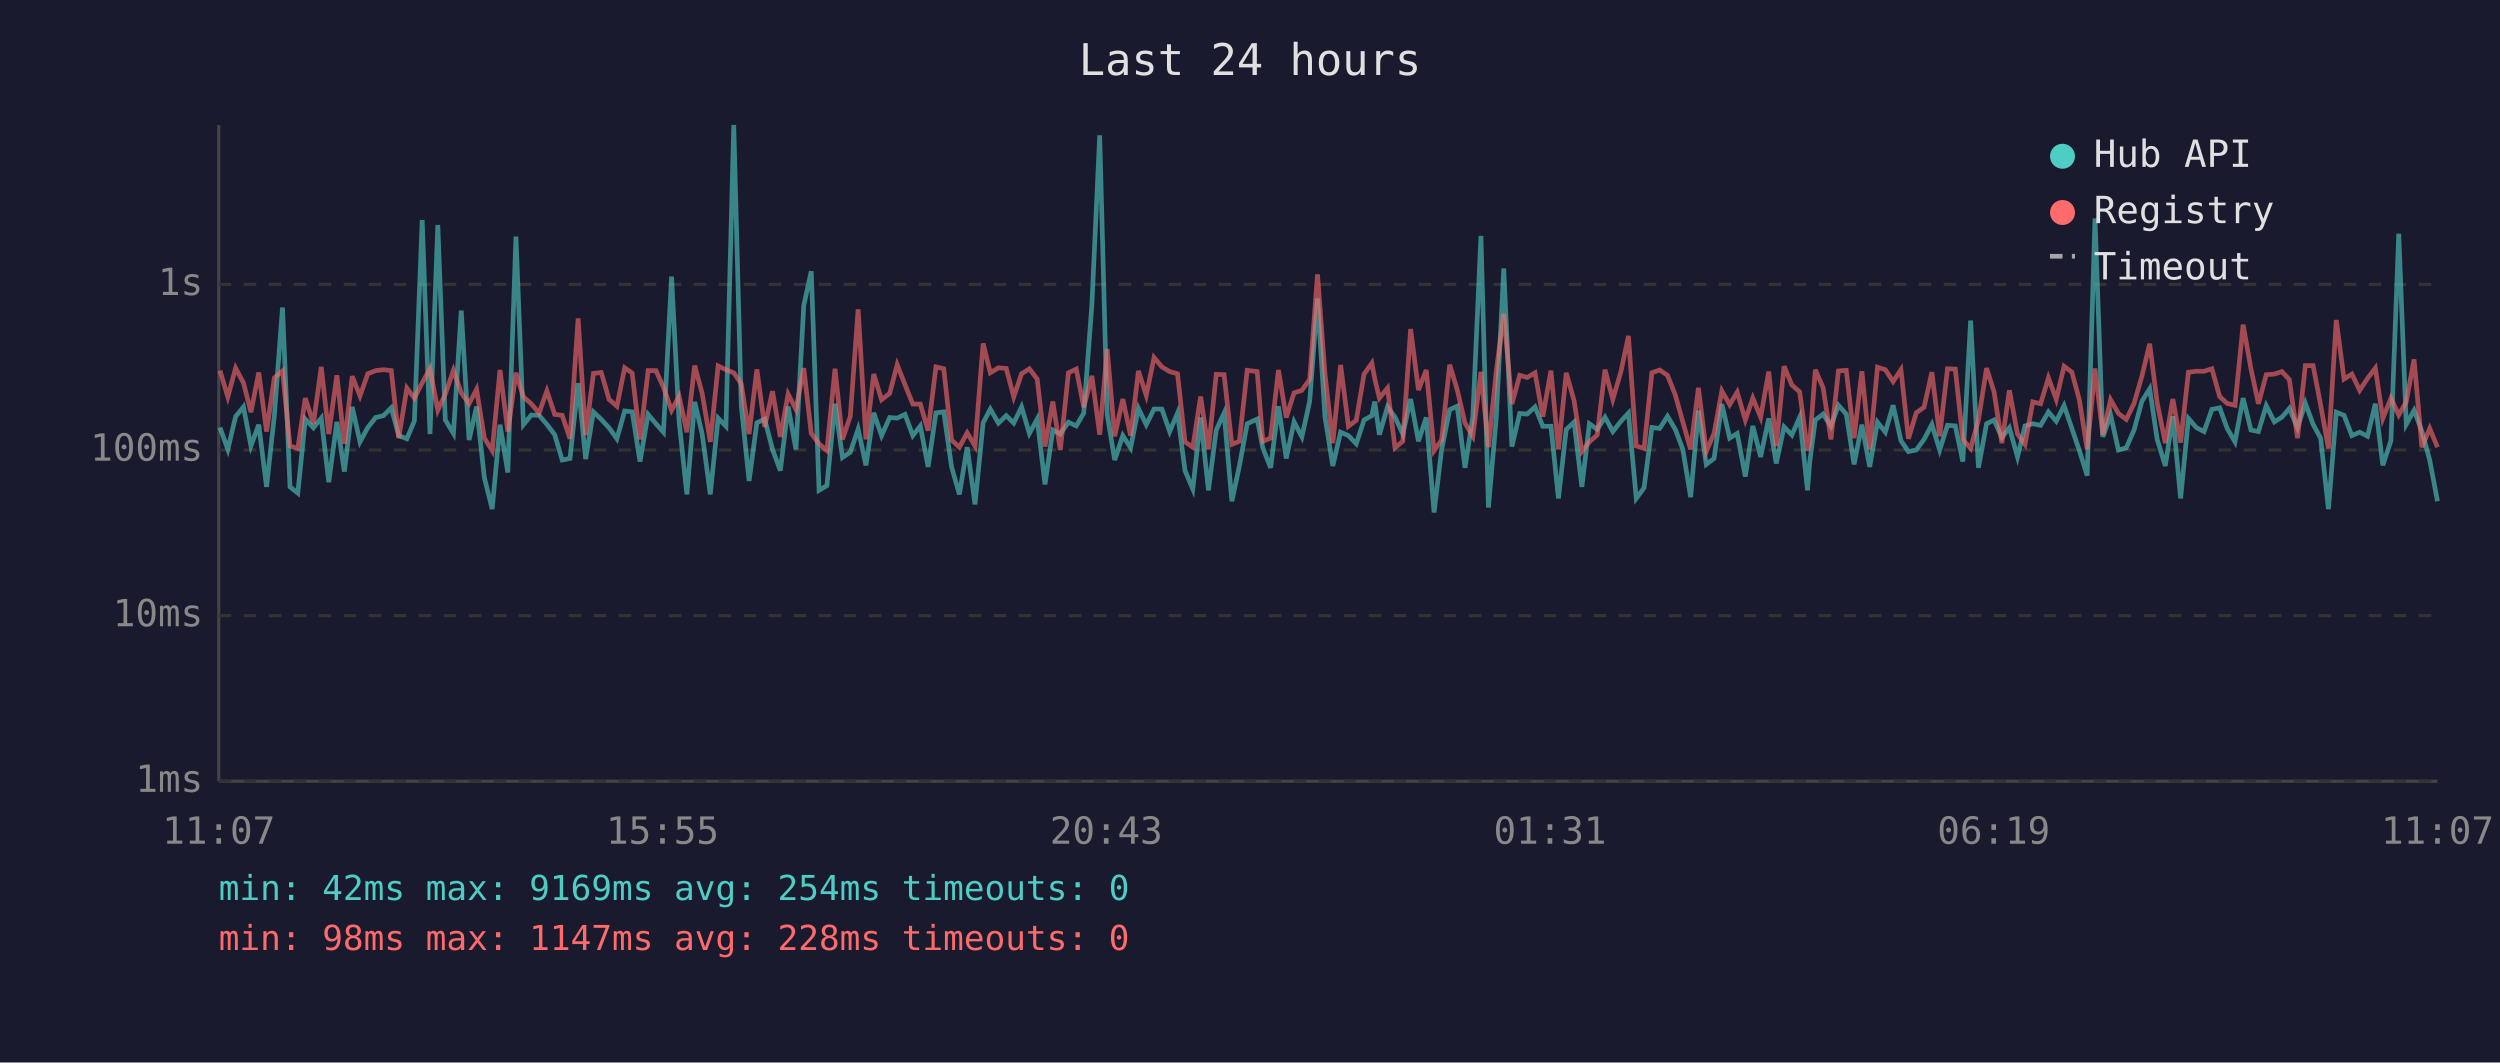
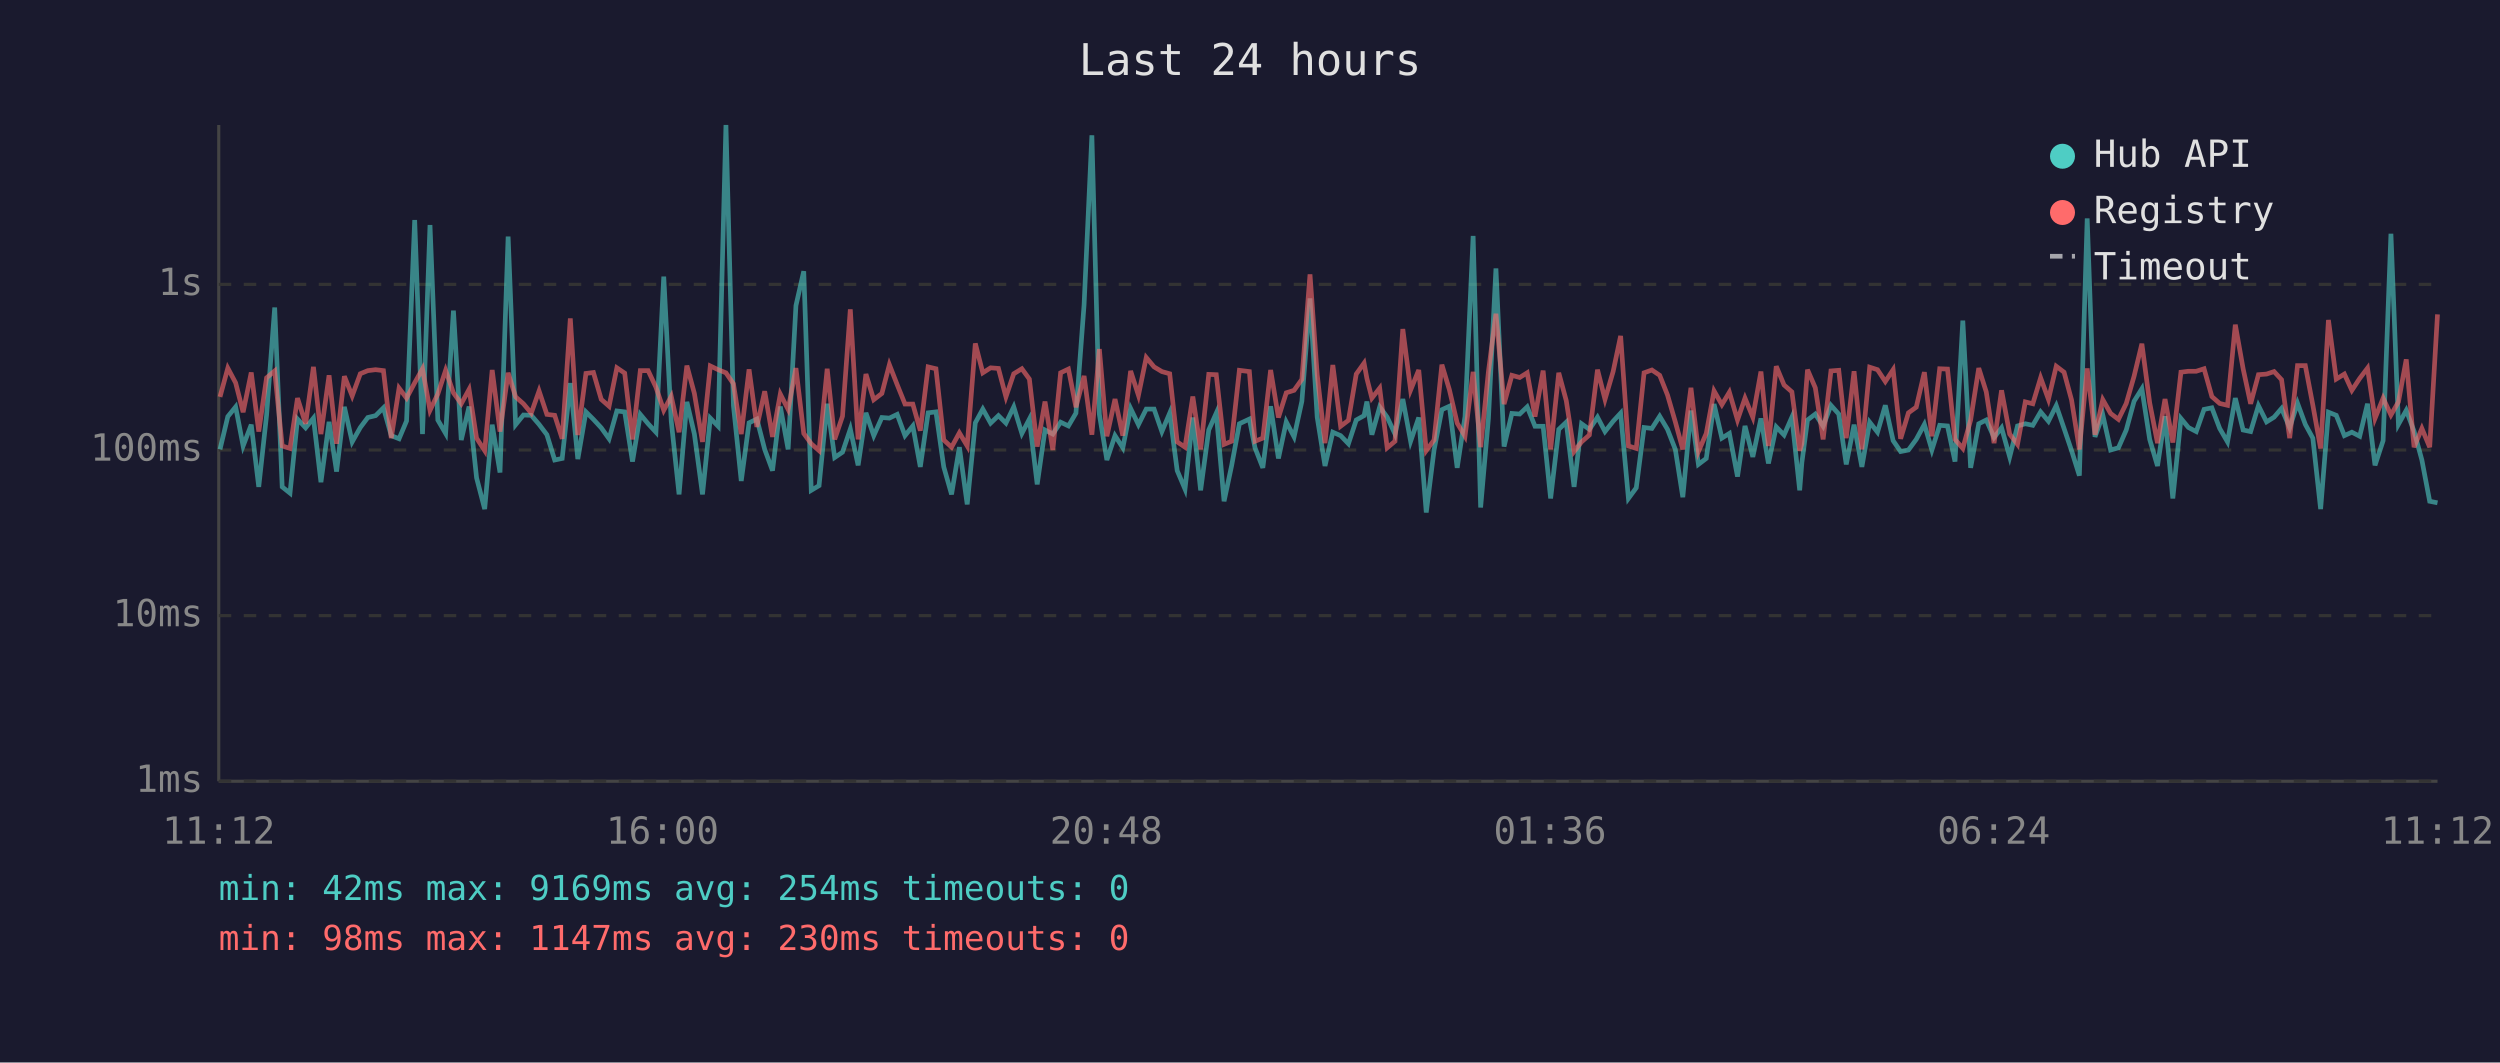
<svg xmlns="http://www.w3.org/2000/svg" viewBox="0 0 800 340" font-family="monospace" font-size="12">
  <rect width="800" height="340" fill="#1a1a2e" />
  <text x="400" y="24" fill="#e0e0e0" font-size="14" text-anchor="middle">Last 24 hours</text>
  <line x1="70" y1="40" x2="70" y2="250" stroke="#444" stroke-width="1" />
  <line x1="70" y1="250" x2="780" y2="250" stroke="#444" stroke-width="1" />
  <line x1="70" y1="250" x2="780" y2="250" stroke="#333" stroke-width="1" stroke-dasharray="4" />
  <text x="65" y="250" fill="#888" text-anchor="end" dominant-baseline="middle">1ms</text>
  <line x1="70" y1="197" x2="780" y2="197" stroke="#333" stroke-width="1" stroke-dasharray="4" />
  <text x="65" y="197" fill="#888" text-anchor="end" dominant-baseline="middle">10ms</text>
  <line x1="70" y1="144" x2="780" y2="144" stroke="#333" stroke-width="1" stroke-dasharray="4" />
  <text x="65" y="144" fill="#888" text-anchor="end" dominant-baseline="middle">100ms</text>
  <line x1="70" y1="91" x2="780" y2="91" stroke="#333" stroke-width="1" stroke-dasharray="4" />
  <text x="65" y="91" fill="#888" text-anchor="end" dominant-baseline="middle">1s</text>
-   <text x="70" y="270" fill="#888" text-anchor="middle">11:07</text>
-   <text x="212" y="270" fill="#888" text-anchor="middle">15:55</text>
-   <text x="354" y="270" fill="#888" text-anchor="middle">20:43</text>
-   <text x="496" y="270" fill="#888" text-anchor="middle">01:31</text>
-   <text x="638" y="270" fill="#888" text-anchor="middle">06:19</text>
-   <text x="780" y="270" fill="#888" text-anchor="middle">11:07</text>
-   <polyline points="70.4,136.8 72.9,143.8 75.4,133.3 77.9,130.2 80.3,142.7 82.8,135.9 85.3,155.8 87.8,132.9 90.4,98.4 92.8,155.8 95.3,157.8 97.7,134.1 100.3,136.9 102.8,133.8 105.2,154.3 107.8,135.0 110.2,150.9 112.7,130.2 115.2,141.4 117.7,136.8 120.2,133.6 122.7,133.0 125.2,130.5 127.6,139.4 130.2,140.4 132.6,134.7 135.1,70.4 137.6,138.9 140.1,72.0 142.5,134.4 145.1,138.7 147.6,99.4 150.1,140.8 152.5,130.1 155.0,152.9 157.5,162.9 160.0,135.9 162.5,151.2 165.1,75.7 167.5,135.9 170.0,132.8 172.5,132.9 175.0,135.8 177.5,139.1 179.9,147.2 182.4,146.7 185.0,122.6 187.4,146.9 189.9,131.8 192.4,134.2 194.9,136.9 197.4,140.4 199.9,131.5 202.3,131.8 204.8,147.7 207.4,132.6 209.9,135.6 212.3,138.3 214.9,88.5 217.3,134.8 219.8,158.2 222.3,128.6 224.7,138.9 227.3,158.2 229.8,133.8 232.3,136.4 234.8,40.0 237.2,129.8 239.7,153.9 242.2,135.3 244.7,134.1 247.2,143.8 249.7,150.6 252.2,130.1 254.7,143.8 257.2,97.8 259.6,86.8 262.1,156.9 264.6,155.4 267.2,129.2 269.6,146.4 272.1,144.7 274.6,137.3 277.1,148.9 279.6,132.1 282.1,139.4 284.7,133.6 287.1,133.8 289.6,132.6 292.1,139.4 294.5,136.3 297.0,149.4 299.5,132.1 302.0,131.8 304.5,149.4 307.0,158.2 309.5,143.1 312.0,161.4 314.6,135.3 316.9,130.9 319.5,135.4 322.0,133.0 324.4,135.4 326.9,130.2 329.4,138.7 331.9,134.1 334.4,155.0 336.9,137.6 339.3,138.9 341.9,135.1 344.4,136.3 346.8,132.2 349.4,97.6 351.9,43.3 354.3,132.6 356.7,147.2 359.3,139.4 361.8,143.3 364.3,130.7 366.8,135.9 369.3,130.9 371.8,130.9 374.3,138.1 376.8,132.2 379.2,150.6 381.7,156.5 384.2,133.6 386.7,156.9 389.2,137.6 391.7,132.2 394.2,160.4 396.6,149.1 399.1,135.6 402.3,134.1 404.1,143.3 406.6,149.7 409.1,130.0 411.6,146.7 414.1,135.0 416.6,139.8 419.1,128.4 421.6,95.5 424.0,133.5 426.5,149.1 429.0,138.3 431.5,139.4 434.0,142.0 436.5,134.4 439.0,133.0 439.9,128.5 441.4,139.1 444.0,130.2 446.4,133.5 448.9,138.9 451.4,127.7 453.9,141.2 456.4,133.6 458.9,164.0 461.3,144.0 463.9,131.1 466.3,130.0 468.8,149.7 471.3,133.3 473.9,75.5 476.3,162.4 478.8,133.9 481.2,85.9 483.8,142.9 486.3,132.3 488.7,132.5 491.2,130.2 493.7,136.4 496.3,136.4 498.7,159.5 501.2,137.4 503.7,135.1 506.2,155.8 508.6,135.6 511.1,137.4 513.6,133.5 516.1,138.1 518.7,134.8 521.1,132.2 523.6,159.5 526.1,156.1 528.6,136.8 531.1,137.1 533.6,133.2 536.1,137.4 538.5,143.8 541.0,159.1 543.5,131.4 546.0,148.6 548.5,146.7 551.0,129.3 553.5,140.2 555.9,138.7 558.5,152.5 560.9,136.3 563.4,146.2 566.0,133.9 568.4,148.3 570.9,136.6 573.4,139.2 575.9,133.5 578.4,156.9 579.1,148.0 580.9,134.4 583.4,132.5 585.9,136.4 588.3,129.7 590.8,132.5 593.3,148.6 595.8,135.9 598.3,149.4 600.8,135.1 603.3,138.3 605.8,129.7 608.3,141.0 610.7,144.5 613.2,144.0 615.7,140.6 618.2,135.8 620.7,144.0 623.2,136.1 625.7,136.3 628.1,147.7 630.6,102.6 633.1,149.7 635.7,135.6 638.1,134.4 640.6,140.0 643.0,136.9 645.6,146.2 648.0,136.3 650.5,135.6 653.0,136.1 655.5,131.8 658.0,134.8 660.5,129.8 663.0,137.1 665.4,144.2 667.9,152.2 670.4,69.9 672.9,139.8 675.4,132.8 677.9,144.0 680.4,143.3 682.9,137.6 685.4,128.4 687.9,124.4 690.3,140.6 692.9,149.1 695.3,133.2 697.8,159.5 700.3,133.9 702.8,136.8 705.3,138.1 707.8,131.0 710.3,130.5 712.7,137.1 715.2,141.4 717.8,127.4 720.3,137.6 722.7,138.1 725.2,129.8 727.8,135.0 730.2,133.5 732.6,130.7 735.2,136.9 737.7,129.0 740.2,135.8 742.6,140.2 745.1,162.9 747.6,131.9 750.1,132.9 752.6,139.4 755.1,138.3 757.6,139.6 760.1,129.2 762.5,148.9 765.1,141.0 767.6,74.8 770.0,135.8 772.5,131.3 775.0,138.0 777.5,147.2 780.0,160.4" fill="none" stroke="#4ecdc4" stroke-width="1.5" opacity="0.6" />
-   <polyline points="70.4,118.6 72.9,127.0 75.4,117.8 77.9,122.5 80.3,131.9 82.8,119.2 85.3,138.1 87.8,120.9 90.4,118.7 92.8,142.7 95.3,143.5 97.7,127.4 100.3,135.6 102.8,117.4 105.2,138.9 107.8,120.1 110.2,142.0 112.7,120.4 115.2,126.7 117.7,119.6 120.2,118.6 122.7,118.3 125.2,118.6 127.6,140.2 130.2,124.2 132.6,127.4 135.1,122.5 137.6,118.0 140.1,131.3 142.5,126.1 145.1,118.5 147.6,125.7 150.1,129.2 152.5,124.6 155.0,140.2 157.5,144.2 160.0,118.4 162.5,138.1 165.1,119.3 167.5,127.0 170.0,129.2 172.5,132.2 175.0,125.1 177.5,132.6 179.9,132.9 182.4,140.4 185.0,101.9 187.4,139.2 189.9,119.5 192.4,119.2 194.9,127.8 197.4,130.0 199.9,117.7 202.3,119.4 204.8,140.6 207.4,118.6 209.9,118.6 212.3,123.9 214.9,131.3 217.3,126.8 219.8,138.3 222.3,117.0 224.7,125.9 227.3,141.4 229.8,117.1 232.3,118.3 234.8,119.3 237.2,122.8 239.7,138.9 242.2,118.2 244.7,136.6 247.2,125.2 249.7,139.8 252.2,126.1 254.7,131.0 257.2,117.8 259.6,138.7 262.1,142.0 264.6,144.2 267.2,118.0 269.6,140.6 272.1,133.2 274.6,99.0 277.1,140.6 279.6,119.7 282.1,127.9 284.7,125.9 287.1,116.7 289.6,123.1 292.1,129.3 294.5,129.3 297.0,137.8 299.5,117.4 302.0,118.0 304.5,140.8 307.0,143.1 309.5,138.5 312.0,142.7 314.6,109.9 316.9,119.3 319.5,117.7 322.0,117.9 324.4,127.0 326.9,119.6 329.4,118.0 331.9,121.3 334.4,142.9 336.9,128.5 339.3,144.0 341.9,119.3 344.4,118.1 346.8,130.3 349.4,120.3 351.9,139.1 354.3,111.7 356.7,139.6 359.3,127.7 361.8,139.4 364.3,118.7 366.8,126.5 369.3,114.4 371.8,117.4 374.3,118.9 376.8,119.6 379.2,141.4 381.7,143.1 384.2,126.9 386.7,143.8 389.2,119.8 391.7,119.9 394.2,142.2 396.6,141.2 399.1,118.5 402.3,118.9 404.1,141.2 406.6,140.2 409.1,118.4 411.6,133.6 414.1,125.7 416.6,124.9 419.1,121.4 421.6,87.8 424.0,119.8 426.5,141.8 429.0,116.8 431.5,136.4 434.0,134.5 436.5,119.7 439.0,116.2 439.9,121.1 441.4,127.4 444.0,124.2 446.4,143.3 448.9,141.2 451.4,105.3 453.9,124.8 456.4,118.4 458.9,144.2 461.3,140.8 463.9,116.7 466.3,124.7 468.8,135.4 471.3,139.6 473.9,119.0 476.3,143.1 478.8,118.9 481.2,100.4 483.8,129.3 486.3,120.1 488.7,120.8 491.2,119.3 493.7,133.3 496.3,118.6 498.7,143.8 501.2,119.3 503.7,128.2 506.2,144.5 508.6,141.4 511.1,139.2 513.6,118.3 516.1,127.8 518.7,118.9 521.1,107.5 523.6,142.7 526.1,143.5 528.6,119.3 531.1,118.4 533.6,120.1 536.1,126.4 538.5,135.0 541.0,143.8 543.5,124.1 546.0,144.5 548.5,138.7 551.0,125.1 553.5,129.5 555.9,125.5 558.5,134.4 560.9,127.4 563.4,133.5 566.0,118.9 568.4,142.7 570.9,117.2 573.4,123.2 575.9,125.4 578.4,144.2 579.1,142.0 580.9,118.3 583.4,124.1 585.9,140.6 588.3,118.7 590.8,118.5 593.3,140.2 595.8,118.8 598.3,143.8 600.8,117.5 603.3,118.3 605.8,122.1 608.3,118.3 610.7,140.4 613.2,132.1 615.7,130.3 618.2,119.1 620.7,139.6 623.2,118.0 625.7,118.1 628.1,140.6 630.6,143.5 633.1,134.4 635.7,117.8 638.1,125.4 640.6,141.8 643.0,124.9 645.6,138.9 648.0,142.2 650.5,128.6 653.0,129.2 655.5,120.9 658.0,127.8 660.5,117.2 663.0,119.1 665.4,128.0 667.9,143.8 670.4,117.9 672.9,139.1 675.4,127.9 677.9,132.3 680.4,134.2 682.9,129.1 685.4,120.4 687.9,110.0 690.3,128.9 692.9,141.8 695.3,127.7 697.8,141.6 700.3,119.1 702.8,118.8 705.3,118.8 707.8,118.0 710.3,126.9 712.7,129.1 715.2,129.7 717.8,103.9 720.3,118.0 722.7,129.2 725.2,119.9 727.8,119.7 730.2,118.9 732.6,121.5 735.2,140.2 737.7,117.0 740.2,117.0 742.6,129.6 745.1,143.5 747.6,102.4 750.1,121.3 752.6,119.7 755.1,124.9 757.6,121.1 760.1,117.8 762.5,133.9 765.1,127.4 767.6,132.8 770.0,128.6 772.5,115.0 775.0,143.1 777.5,137.1 780.0,143.1" fill="none" stroke="#ff6b6b" stroke-width="1.5" opacity="0.6" />
+   <text x="70" y="270" fill="#888" text-anchor="middle">11:12</text>
+   <text x="212" y="270" fill="#888" text-anchor="middle">16:00</text>
+   <text x="354" y="270" fill="#888" text-anchor="middle">20:48</text>
+   <text x="496" y="270" fill="#888" text-anchor="middle">01:36</text>
+   <text x="638" y="270" fill="#888" text-anchor="middle">06:24</text>
+   <text x="780" y="270" fill="#888" text-anchor="middle">11:12</text>
+   <polyline points="70.4,143.8 72.9,133.3 75.4,130.2 77.8,142.7 80.4,135.9 82.8,155.8 85.3,132.9 87.9,98.4 90.3,155.8 92.8,157.8 95.2,134.1 97.8,136.9 100.3,133.8 102.7,154.3 105.3,135.0 107.7,150.9 110.2,130.2 112.7,141.4 115.3,136.8 117.7,133.6 120.2,133.0 122.7,130.5 125.2,139.4 127.7,140.4 130.1,134.7 132.7,70.4 135.2,138.9 137.6,72.0 140.1,134.4 142.6,138.7 145.1,99.4 147.6,140.8 150.1,130.1 152.5,152.9 155.1,162.9 157.5,135.9 160.0,151.2 162.6,75.7 165.0,135.9 167.5,132.8 170.0,132.9 172.5,135.8 175.0,139.1 177.5,147.2 179.9,146.7 182.5,122.6 184.9,146.9 187.5,131.8 189.9,134.2 192.4,136.9 194.9,140.4 197.4,131.5 199.9,131.8 202.4,147.7 204.9,132.6 207.4,135.6 209.9,138.3 212.4,88.5 214.8,134.8 217.3,158.2 219.8,128.6 222.2,138.9 224.8,158.2 227.3,133.8 229.8,136.4 232.3,40.0 234.7,129.8 237.2,153.9 239.7,135.3 242.2,134.1 244.7,143.8 247.2,150.6 249.7,130.1 252.2,143.8 254.7,97.8 257.2,86.8 259.6,156.9 262.1,155.4 264.7,129.2 267.1,146.4 269.6,144.7 272.1,137.3 274.6,148.9 277.1,132.1 279.6,139.4 282.2,133.6 284.6,133.8 287.1,132.6 289.6,139.4 292.1,136.3 294.5,149.4 297.0,132.1 299.5,131.8 302.0,149.4 304.5,158.2 307.0,143.1 309.5,161.4 312.1,135.3 314.5,130.9 317.0,135.4 319.5,133.0 321.9,135.4 324.4,130.2 327.0,138.7 329.4,134.1 331.9,155.0 334.4,137.6 336.9,138.9 339.4,135.1 341.9,136.3 344.3,132.2 346.9,97.6 349.4,43.3 351.8,132.6 354.2,147.2 356.8,139.4 359.3,143.3 361.8,130.7 364.3,135.9 366.8,130.9 369.3,130.9 371.8,138.1 374.3,132.2 376.7,150.6 379.2,156.5 381.7,133.6 384.2,156.9 386.8,137.6 389.2,132.2 391.7,160.4 394.1,149.1 396.6,135.6 399.8,134.1 401.6,143.3 404.1,149.7 406.6,130.0 409.1,146.7 411.6,135.0 414.1,139.8 416.6,128.4 419.2,95.5 421.5,133.5 424.0,149.1 426.5,138.3 429.0,139.4 431.5,142.0 434.0,134.4 436.5,133.0 437.4,128.5 439.0,139.1 441.5,130.2 443.9,133.5 446.4,138.9 448.9,127.7 451.4,141.2 454.0,133.6 456.4,164.0 458.9,144.0 461.4,131.1 463.8,130.0 466.3,149.7 468.8,133.3 471.4,75.5 473.8,162.4 476.3,133.9 478.7,85.9 481.3,142.9 483.8,132.3 486.3,132.5 488.7,130.2 491.2,136.4 493.8,136.4 496.2,159.5 498.8,137.4 501.2,135.1 503.7,155.8 506.1,135.6 508.6,137.4 511.2,133.5 513.6,138.1 516.2,134.8 518.6,132.2 521.1,159.5 523.6,156.1 526.1,136.8 528.6,137.1 531.1,133.2 533.6,137.4 536.1,143.8 538.5,159.1 541.1,131.4 543.5,148.6 546.0,146.7 548.5,129.3 551.0,140.2 553.4,138.7 556.0,152.5 558.4,136.3 560.9,146.2 563.5,133.9 565.9,148.3 568.4,136.6 570.9,139.2 573.4,133.5 575.9,156.9 576.6,148.0 578.4,134.4 580.9,132.5 583.4,136.4 585.9,129.7 588.4,132.5 590.8,148.6 593.3,135.9 595.8,149.4 598.3,135.1 600.8,138.3 603.3,129.7 605.8,141.0 608.2,144.5 610.7,144.0 613.2,140.6 615.8,135.8 618.2,144.0 620.7,136.1 623.2,136.3 625.6,147.7 628.1,102.6 630.6,149.7 633.2,135.6 635.6,134.4 638.1,140.0 640.5,136.9 643.1,146.2 645.6,136.3 648.1,135.6 650.5,136.1 653.0,131.8 655.5,134.8 658.0,129.8 660.5,137.1 662.9,144.2 665.4,152.2 667.9,69.9 670.4,139.8 672.9,132.8 675.4,144.0 677.9,143.3 680.4,137.6 682.9,128.4 685.4,124.4 687.9,140.6 690.4,149.1 692.8,133.2 695.3,159.5 697.9,133.9 700.3,136.8 702.8,138.1 705.3,131.0 707.8,130.5 710.3,137.1 712.8,141.4 715.3,127.4 717.8,137.6 720.2,138.1 722.7,129.8 725.3,135.0 727.7,133.5 730.1,130.7 732.7,136.9 735.2,129.0 737.7,135.8 740.1,140.2 742.6,162.9 745.1,131.9 747.6,132.9 750.2,139.4 752.6,138.3 755.1,139.6 757.6,129.2 760.0,148.9 762.6,141.0 765.1,74.8 767.5,135.8 770.0,131.3 772.5,138.0 775.0,147.2 777.5,160.4 780.0,160.9" fill="none" stroke="#4ecdc4" stroke-width="1.5" opacity="0.6" />
+   <polyline points="70.4,127.0 72.9,117.8 75.4,122.5 77.8,131.9 80.4,119.2 82.8,138.1 85.3,120.9 87.9,118.7 90.3,142.7 92.8,143.5 95.2,127.4 97.8,135.6 100.3,117.4 102.7,138.9 105.3,120.1 107.7,142.0 110.2,120.4 112.7,126.7 115.3,119.6 117.7,118.6 120.2,118.3 122.7,118.6 125.2,140.2 127.7,124.2 130.1,127.4 132.7,122.5 135.2,118.0 137.6,131.3 140.1,126.1 142.6,118.5 145.1,125.7 147.6,129.2 150.1,124.6 152.5,140.2 155.1,144.2 157.5,118.4 160.0,138.1 162.6,119.3 165.0,127.0 167.5,129.2 170.0,132.2 172.5,125.1 175.0,132.6 177.5,132.9 179.9,140.4 182.5,101.9 184.9,139.2 187.5,119.5 189.9,119.2 192.4,127.8 194.9,130.0 197.4,117.7 199.9,119.4 202.4,140.6 204.9,118.6 207.4,118.6 209.9,123.9 212.4,131.3 214.8,126.8 217.3,138.3 219.8,117.0 222.2,125.9 224.8,141.4 227.3,117.1 229.8,118.3 232.3,119.3 234.7,122.8 237.2,138.9 239.7,118.2 242.2,136.6 244.7,125.2 247.2,139.8 249.7,126.1 252.2,131.0 254.7,117.8 257.2,138.7 259.6,142.0 262.1,144.2 264.7,118.0 267.1,140.6 269.6,133.2 272.1,99.0 274.6,140.6 277.1,119.7 279.6,127.9 282.2,125.9 284.6,116.7 287.1,123.1 289.6,129.3 292.1,129.3 294.5,137.8 297.0,117.4 299.5,118.0 302.0,140.8 304.5,143.1 307.0,138.5 309.5,142.7 312.1,109.9 314.5,119.3 317.0,117.7 319.5,117.9 321.9,127.0 324.4,119.6 327.0,118.0 329.4,121.3 331.9,142.9 334.4,128.5 336.9,144.0 339.4,119.3 341.9,118.1 344.3,130.3 346.9,120.3 349.4,139.1 351.8,111.7 354.2,139.6 356.8,127.7 359.3,139.4 361.8,118.7 364.3,126.5 366.8,114.4 369.3,117.4 371.8,118.9 374.3,119.6 376.7,141.4 379.2,143.1 381.7,126.9 384.2,143.8 386.8,119.8 389.2,119.9 391.7,142.2 394.1,141.2 396.6,118.5 399.8,118.9 401.6,141.2 404.1,140.2 406.6,118.4 409.1,133.6 411.6,125.7 414.1,124.9 416.6,121.4 419.2,87.8 421.5,119.8 424.0,141.8 426.5,116.8 429.0,136.4 431.5,134.5 434.0,119.7 436.5,116.2 437.4,121.1 439.0,127.4 441.5,124.2 443.9,143.3 446.4,141.2 448.9,105.3 451.4,124.8 454.0,118.4 456.4,144.2 458.9,140.8 461.4,116.7 463.8,124.7 466.3,135.4 468.8,139.6 471.4,119.0 473.8,143.1 476.3,118.9 478.7,100.4 481.3,129.3 483.8,120.1 486.3,120.8 488.7,119.3 491.2,133.3 493.8,118.6 496.2,143.8 498.8,119.3 501.2,128.2 503.7,144.5 506.1,141.4 508.6,139.2 511.2,118.3 513.6,127.8 516.2,118.9 518.6,107.5 521.1,142.7 523.6,143.5 526.1,119.3 528.6,118.4 531.1,120.1 533.6,126.4 536.1,135.0 538.5,143.8 541.1,124.1 543.5,144.5 546.0,138.7 548.5,125.1 551.0,129.5 553.4,125.5 556.0,134.4 558.4,127.4 560.9,133.5 563.5,118.9 565.9,142.7 568.4,117.2 570.9,123.2 573.4,125.4 575.9,144.2 576.6,142.0 578.4,118.3 580.9,124.1 583.4,140.6 585.9,118.7 588.4,118.5 590.8,140.2 593.3,118.8 595.8,143.8 598.3,117.5 600.8,118.3 603.3,122.1 605.8,118.3 608.2,140.4 610.7,132.1 613.2,130.3 615.8,119.1 618.2,139.6 620.7,118.0 623.2,118.1 625.6,140.6 628.1,143.5 630.6,134.4 633.2,117.8 635.6,125.4 638.1,141.8 640.5,124.9 643.1,138.9 645.6,142.2 648.1,128.6 650.5,129.2 653.0,120.9 655.5,127.8 658.0,117.2 660.5,119.1 662.9,128.0 665.4,143.8 667.9,117.9 670.4,139.1 672.9,127.9 675.4,132.3 677.9,134.2 680.4,129.1 682.9,120.4 685.4,110.0 687.9,128.9 690.4,141.8 692.8,127.7 695.3,141.6 697.9,119.1 700.3,118.8 702.8,118.8 705.3,118.0 707.8,126.9 710.3,129.1 712.8,129.7 715.3,103.9 717.8,118.0 720.2,129.2 722.7,119.9 725.3,119.7 727.7,118.9 730.1,121.5 732.7,140.2 735.2,117.0 737.7,117.0 740.1,129.6 742.6,143.5 745.1,102.4 747.6,121.3 750.2,119.7 752.6,124.9 755.1,121.1 757.6,117.8 760.0,133.9 762.6,127.4 765.1,132.8 767.5,128.6 770.0,115.0 772.5,143.1 775.0,137.1 777.5,143.1 780.0,100.6" fill="none" stroke="#ff6b6b" stroke-width="1.5" opacity="0.6" />
  <circle cx="660" cy="50" r="4" fill="#4ecdc4" />
  <text x="670" y="50" fill="#e0e0e0" dominant-baseline="middle">Hub API</text>
  <circle cx="660" cy="68" r="4" fill="#ff6b6b" />
  <text x="670" y="68" fill="#e0e0e0" dominant-baseline="middle">Registry</text>
  <line x1="656" y1="82" x2="664" y2="82" stroke="#e0e0e0" stroke-width="1.5" stroke-dasharray="4,3" opacity="0.7" />
  <text x="670" y="86" fill="#e0e0e0" dominant-baseline="middle">Timeout</text>
  <text x="70" y="288" fill="#4ecdc4" font-size="11">min: 42ms  max: 9169ms  avg: 254ms  timeouts: 0</text>
-   <text x="70" y="304" fill="#ff6b6b" font-size="11">min: 98ms  max: 1147ms  avg: 228ms  timeouts: 0</text>
+   <text x="70" y="304" fill="#ff6b6b" font-size="11">min: 98ms  max: 1147ms  avg: 230ms  timeouts: 0</text>
</svg>
